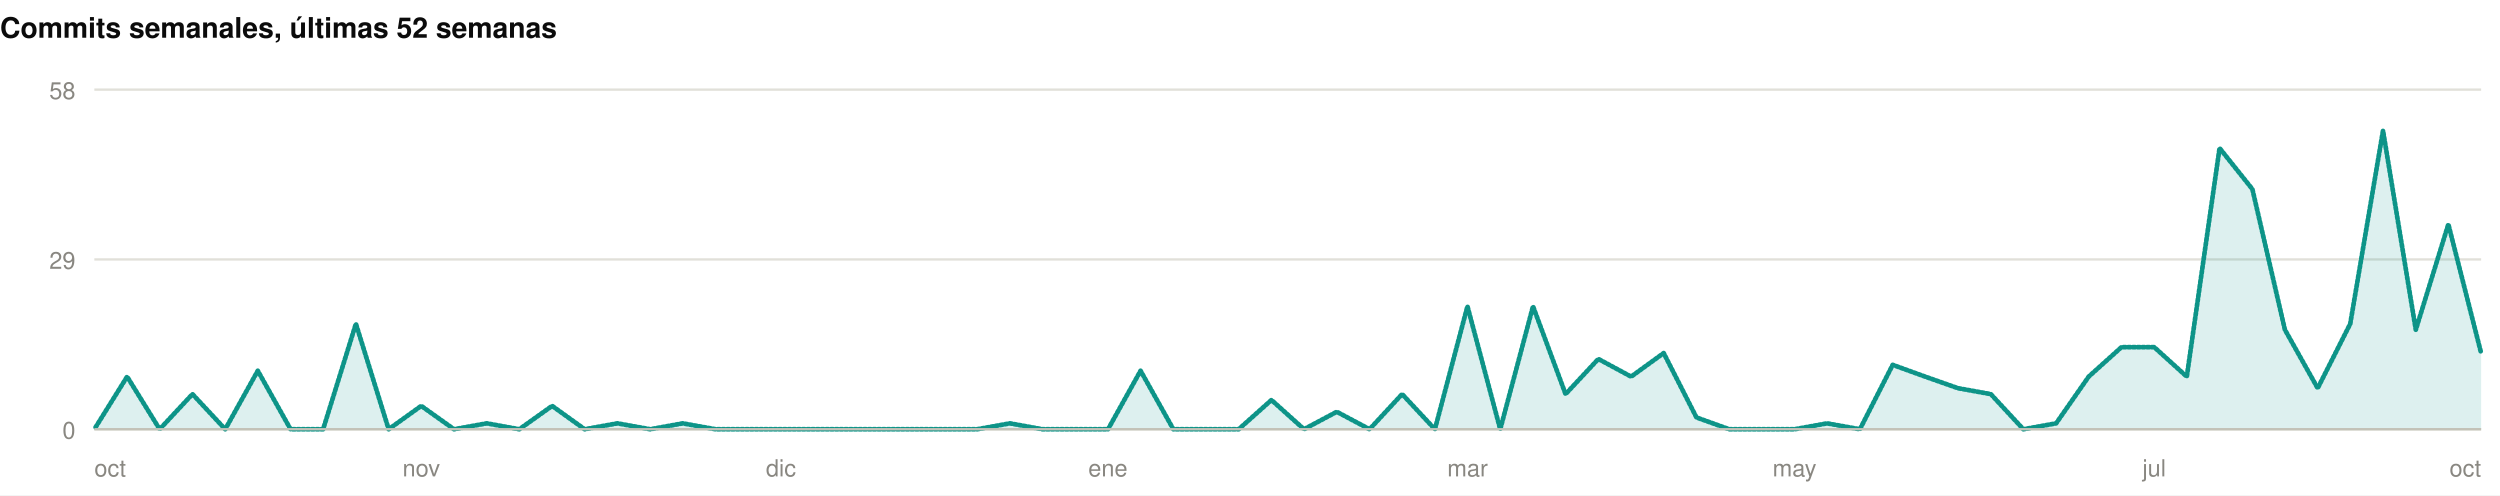
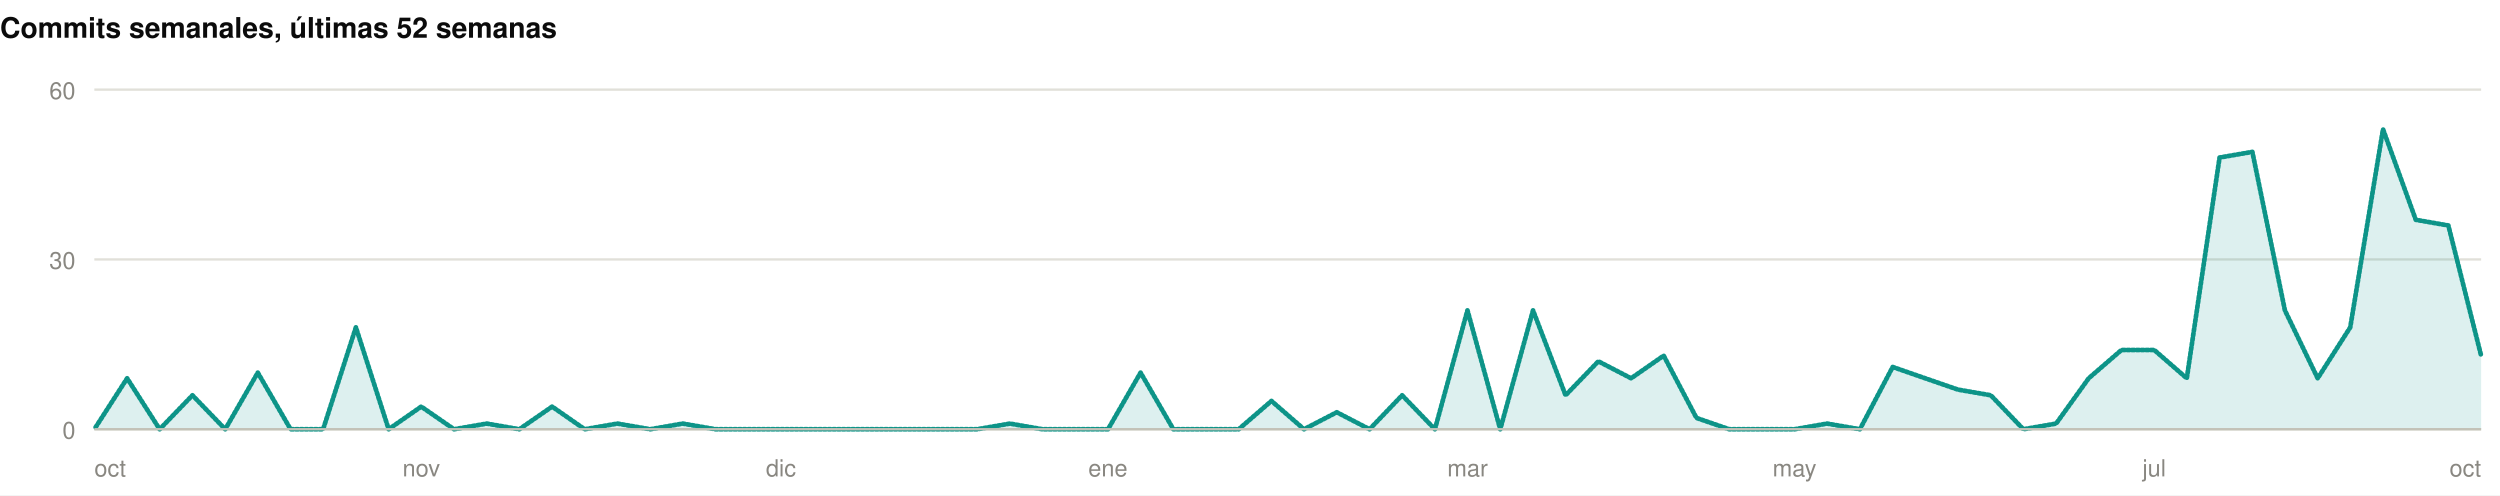
<svg xmlns="http://www.w3.org/2000/svg" width="1060" height="210" viewBox="0 0 1060 210" role="img">
  <rect width="1060" height="210" fill="#ffffff" />
  <style>
@keyframes grow{from{transform:scaleX(0)}}
@keyframes rise{from{opacity:0;transform:translateY(9px)}}
@keyframes fade{from{opacity:0}}
@keyframes draw{to{stroke-dashoffset:0}}
.bar{transform-box:fill-box;transform-origin:left center;animation:grow .9s cubic-bezier(.22,1,.36,1) var(--d,0s) both}
.rise{animation:rise .7s cubic-bezier(.22,1,.36,1) var(--d,0s) both}
.fade{animation:fade .8s ease-out var(--d,0s) both}
.draw{animation:draw 1.7s ease-out .1s both}
@media (prefers-reduced-motion:reduce){
.bar,.rise,.fade,.draw{animation:none;transform:none;opacity:1;stroke-dashoffset:0}
}
</style>
  <g>
    <text x="0" y="16" font-family="-apple-system,BlinkMacSystemFont,'Segoe UI',Helvetica,Arial,sans-serif" font-size="12" font-weight="700" fill="#0b0b0b" text-anchor="start">Commits semanales, últimas 52 semanas</text>
    <line x1="40" y1="182" x2="1052" y2="182" stroke="#e1e0d9" stroke-width="1" />
    <text x="32" y="186" font-family="-apple-system,BlinkMacSystemFont,'Segoe UI',Helvetica,Arial,sans-serif" font-size="10" font-weight="400" fill="#898781" text-anchor="end">0</text>
    <line x1="40" y1="110" x2="1052" y2="110" stroke="#e1e0d9" stroke-width="1" />
-     <text x="32" y="114" font-family="-apple-system,BlinkMacSystemFont,'Segoe UI',Helvetica,Arial,sans-serif" font-size="10" font-weight="400" fill="#898781" text-anchor="end">29</text>
+     <text x="32" y="114" font-family="-apple-system,BlinkMacSystemFont,'Segoe UI',Helvetica,Arial,sans-serif" font-size="10" font-weight="400" fill="#898781" text-anchor="end">30</text>
    <line x1="40" y1="38" x2="1052" y2="38" stroke="#e1e0d9" stroke-width="1" />
-     <text x="32" y="42" font-family="-apple-system,BlinkMacSystemFont,'Segoe UI',Helvetica,Arial,sans-serif" font-size="10" font-weight="400" fill="#898781" text-anchor="end">58</text>
-     <path class="fade" style="--d:.5s" d="M40.0,182.0L53.9,159.7L67.7,182.0L81.6,167.1L95.5,182.0L109.3,157.2L123.2,182.0L137.0,182.0L150.9,137.3L164.8,182.0L178.6,172.1L192.5,182.0L206.4,179.5L220.2,182.0L234.1,172.1L247.9,182.0L261.8,179.5L275.7,182.0L289.5,179.5L303.4,182.0L317.3,182.0L331.1,182.0L345.0,182.0L358.8,182.0L372.7,182.0L386.6,182.0L400.4,182.0L414.3,182.0L428.2,179.5L442.0,182.0L455.9,182.0L469.8,182.0L483.6,157.2L497.5,182.0L511.3,182.0L525.2,182.0L539.1,169.6L552.9,182.0L566.8,174.6L580.7,182.0L594.5,167.1L608.4,182.0L622.2,129.9L636.1,182.0L650.0,129.9L663.8,167.1L677.7,152.2L691.6,159.7L705.4,149.7L719.3,177.0L733.2,182.0L747.0,182.0L760.9,182.0L774.7,179.5L788.6,182.0L802.5,154.7L816.3,159.7L830.2,164.6L844.1,167.1L857.9,182.0L871.8,179.5L885.6,159.7L899.5,147.2L913.4,147.2L927.2,159.7L941.1,62.8L955.0,80.2L968.8,139.8L982.7,164.6L996.5,137.3L1010.4,55.4L1024.3,139.8L1038.1,95.1L1052.0,149.7L1052.0,182L40.0,182Z" fill="rgba(13,148,136,0.14)" />
-     <path class="draw" pathLength="1" stroke-dasharray="1" stroke-dashoffset="1" d="M40.0,182.0L53.9,159.7L67.7,182.0L81.6,167.1L95.5,182.0L109.3,157.2L123.2,182.0L137.0,182.0L150.9,137.3L164.8,182.0L178.6,172.1L192.5,182.0L206.4,179.5L220.2,182.0L234.1,172.1L247.9,182.0L261.8,179.5L275.7,182.0L289.5,179.5L303.4,182.0L317.3,182.0L331.1,182.0L345.0,182.0L358.8,182.0L372.7,182.0L386.6,182.0L400.4,182.0L414.3,182.0L428.2,179.5L442.0,182.0L455.9,182.0L469.8,182.0L483.6,157.2L497.5,182.0L511.3,182.0L525.2,182.0L539.1,169.6L552.9,182.0L566.8,174.6L580.7,182.0L594.5,167.1L608.4,182.0L622.2,129.9L636.1,182.0L650.0,129.9L663.8,167.1L677.7,152.2L691.6,159.7L705.4,149.7L719.3,177.0L733.2,182.0L747.0,182.0L760.9,182.0L774.7,179.5L788.6,182.0L802.5,154.7L816.3,159.7L830.2,164.6L844.1,167.1L857.9,182.0L871.8,179.5L885.6,159.7L899.5,147.2L913.4,147.2L927.2,159.7L941.1,62.8L955.0,80.2L968.8,139.8L982.7,164.6L996.5,137.3L1010.4,55.4L1024.3,139.8L1038.1,95.1L1052.0,149.7" fill="none" stroke="#0d9488" stroke-width="2" stroke-linejoin="round" stroke-linecap="round" />
+     <text x="32" y="42" font-family="-apple-system,BlinkMacSystemFont,'Segoe UI',Helvetica,Arial,sans-serif" font-size="10" font-weight="400" fill="#898781" text-anchor="end">60</text>
+     <path class="fade" style="--d:.5s" d="M40.0,182.0L53.9,160.4L67.7,182.0L81.6,167.6L95.5,182.0L109.3,158.0L123.2,182.0L137.0,182.0L150.9,138.8L164.8,182.0L178.6,172.4L192.5,182.0L206.4,179.6L220.2,182.0L234.1,172.4L247.9,182.0L261.8,179.6L275.7,182.0L289.5,179.6L303.4,182.0L317.3,182.0L331.1,182.0L345.0,182.0L358.8,182.0L372.7,182.0L386.6,182.0L400.4,182.0L414.3,182.0L428.2,179.6L442.0,182.0L455.9,182.0L469.8,182.0L483.6,158.0L497.5,182.0L511.3,182.0L525.2,182.0L539.1,170.0L552.9,182.0L566.8,174.8L580.7,182.0L594.5,167.6L608.4,182.0L622.2,131.6L636.1,182.0L650.0,131.6L663.8,167.6L677.7,153.2L691.6,160.4L705.4,150.8L719.3,177.2L733.2,182.0L747.0,182.0L760.9,182.0L774.7,179.6L788.6,182.0L802.5,155.6L816.3,160.4L830.2,165.2L844.1,167.6L857.9,182.0L871.8,179.6L885.6,160.4L899.5,148.4L913.4,148.4L927.2,160.4L941.1,66.8L955.0,64.4L968.8,131.6L982.7,160.4L996.5,138.8L1010.4,54.8L1024.3,93.2L1038.1,95.6L1052.0,150.8L1052.0,182L40.0,182Z" fill="rgba(13,148,136,0.14)" />
+     <path class="draw" pathLength="1" stroke-dasharray="1" stroke-dashoffset="1" d="M40.0,182.0L53.9,160.4L67.7,182.0L81.6,167.6L95.5,182.0L109.3,158.0L123.2,182.0L137.0,182.0L150.9,138.8L164.8,182.0L178.6,172.4L192.5,182.0L206.4,179.6L220.2,182.0L234.1,172.4L247.9,182.0L261.8,179.6L275.7,182.0L289.5,179.6L303.4,182.0L317.3,182.0L331.1,182.0L345.0,182.0L358.8,182.0L372.7,182.0L386.6,182.0L400.4,182.0L414.3,182.0L428.2,179.6L442.0,182.0L455.9,182.0L469.8,182.0L483.6,158.0L497.5,182.0L511.3,182.0L525.2,182.0L539.1,170.0L552.9,182.0L566.8,174.8L580.7,182.0L594.5,167.6L608.4,182.0L622.2,131.6L636.1,182.0L650.0,131.6L663.8,167.6L677.7,153.2L691.6,160.4L705.4,150.8L719.3,177.2L733.2,182.0L747.0,182.0L760.9,182.0L774.7,179.6L788.6,182.0L802.5,155.6L816.3,160.4L830.2,165.2L844.1,167.6L857.9,182.0L871.8,179.6L885.6,160.4L899.5,148.4L913.4,148.4L927.2,160.4L941.1,66.8L955.0,64.4L968.8,131.6L982.7,160.4L996.5,138.8L1010.4,54.8L1024.3,93.2L1038.1,95.6L1052.0,150.8" fill="none" stroke="#0d9488" stroke-width="2" stroke-linejoin="round" stroke-linecap="round" />
    <line x1="40" y1="182" x2="1052" y2="182" stroke="#c3c2b7" stroke-width="1" />
    <text x="40" y="202" font-family="-apple-system,BlinkMacSystemFont,'Segoe UI',Helvetica,Arial,sans-serif" font-size="10" font-weight="400" fill="#898781" text-anchor="start">oct</text>
    <text x="178.63" y="202" font-family="-apple-system,BlinkMacSystemFont,'Segoe UI',Helvetica,Arial,sans-serif" font-size="10" font-weight="400" fill="#898781" text-anchor="middle">nov</text>
    <text x="331.123" y="202" font-family="-apple-system,BlinkMacSystemFont,'Segoe UI',Helvetica,Arial,sans-serif" font-size="10" font-weight="400" fill="#898781" text-anchor="middle">dic</text>
    <text x="469.753" y="202" font-family="-apple-system,BlinkMacSystemFont,'Segoe UI',Helvetica,Arial,sans-serif" font-size="10" font-weight="400" fill="#898781" text-anchor="middle">ene</text>
    <text x="622.247" y="202" font-family="-apple-system,BlinkMacSystemFont,'Segoe UI',Helvetica,Arial,sans-serif" font-size="10" font-weight="400" fill="#898781" text-anchor="middle">mar</text>
    <text x="760.877" y="202" font-family="-apple-system,BlinkMacSystemFont,'Segoe UI',Helvetica,Arial,sans-serif" font-size="10" font-weight="400" fill="#898781" text-anchor="middle">may</text>
    <text x="913.37" y="202" font-family="-apple-system,BlinkMacSystemFont,'Segoe UI',Helvetica,Arial,sans-serif" font-size="10" font-weight="400" fill="#898781" text-anchor="middle">jul</text>
    <text x="1052" y="202" font-family="-apple-system,BlinkMacSystemFont,'Segoe UI',Helvetica,Arial,sans-serif" font-size="10" font-weight="400" fill="#898781" text-anchor="end">oct</text>
  </g>
</svg>
